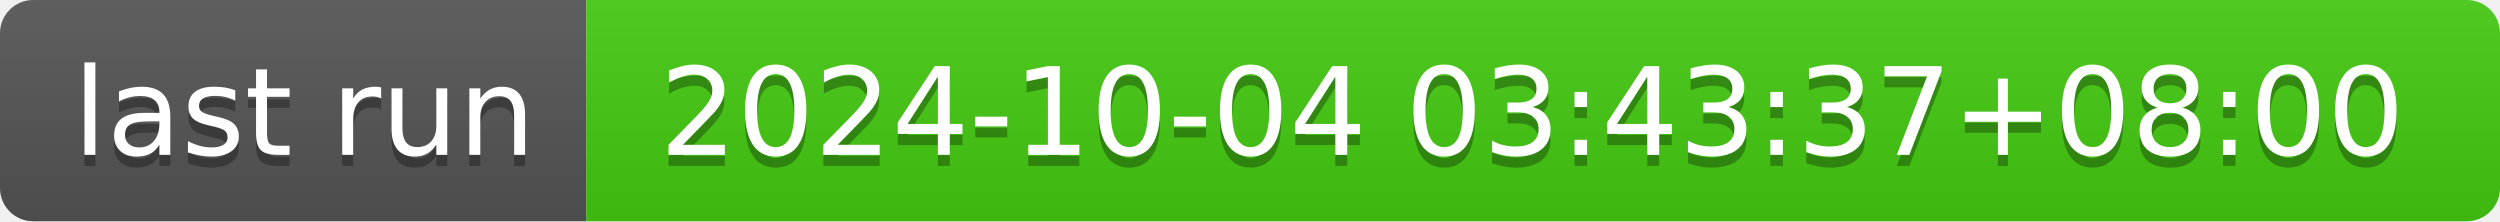
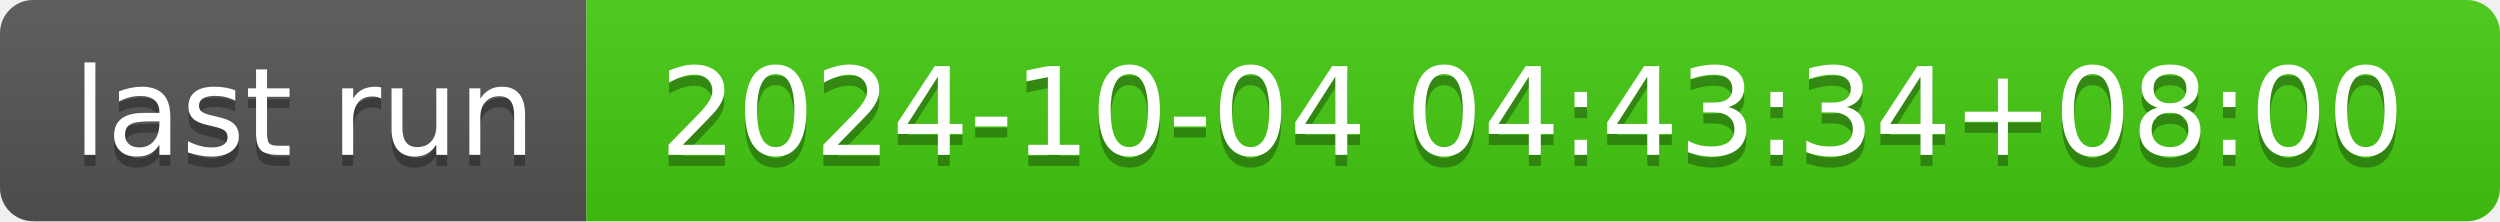
- <svg xmlns="http://www.w3.org/2000/svg" width="226" height="20" role="img" aria-label="last run: 2024-10-04 03:43:37+08:00">
+ <svg xmlns="http://www.w3.org/2000/svg" width="226" height="20" role="img" aria-label="last run: 2024-10-04 04:43:34+08:00">
  <linearGradient id="s" x2="0" y2="100%">
    <stop offset="0" stop-color="#bbb" stop-opacity=".1" />
    <stop offset="1" stop-opacity=".1" />
  </linearGradient>
  <clipPath id="r">
    <rect width="226" height="20" rx="3" fill="#fff" />
  </clipPath>
  <g clip-path="url(#r)">
    <rect width="53" height="20" fill="#555" />
    <rect x="53" width="173" height="20" fill="#4c1" />
    <rect width="226" height="20" fill="url(#s)" />
  </g>
  <g fill="#fff" text-anchor="middle" font-family="Verdana,Geneva,DejaVu Sans,sans-serif" text-rendering="geometricPrecision" font-size="110">
    <text aria-hidden="true" x="275" y="150" fill="#010101" fill-opacity=".3" transform="scale(.1)" textLength="430">last run</text>
    <text x="275" y="140" transform="scale(.1)" fill="#fff" textLength="430">last run</text>
-     <text aria-hidden="true" x="1385" y="150" fill="#010101" fill-opacity=".3" transform="scale(.1)" textLength="1630">2024-10-04 03:43:37+08:00</text>
-     <text x="1385" y="140" transform="scale(.1)" fill="#fff" textLength="1630">2024-10-04 03:43:37+08:00</text>
+     <text aria-hidden="true" x="1385" y="150" fill="#010101" fill-opacity=".3" transform="scale(.1)" textLength="1630">2024-10-04 04:43:34+08:00</text>
+     <text x="1385" y="140" transform="scale(.1)" fill="#fff" textLength="1630">2024-10-04 04:43:34+08:00</text>
  </g>
</svg>
